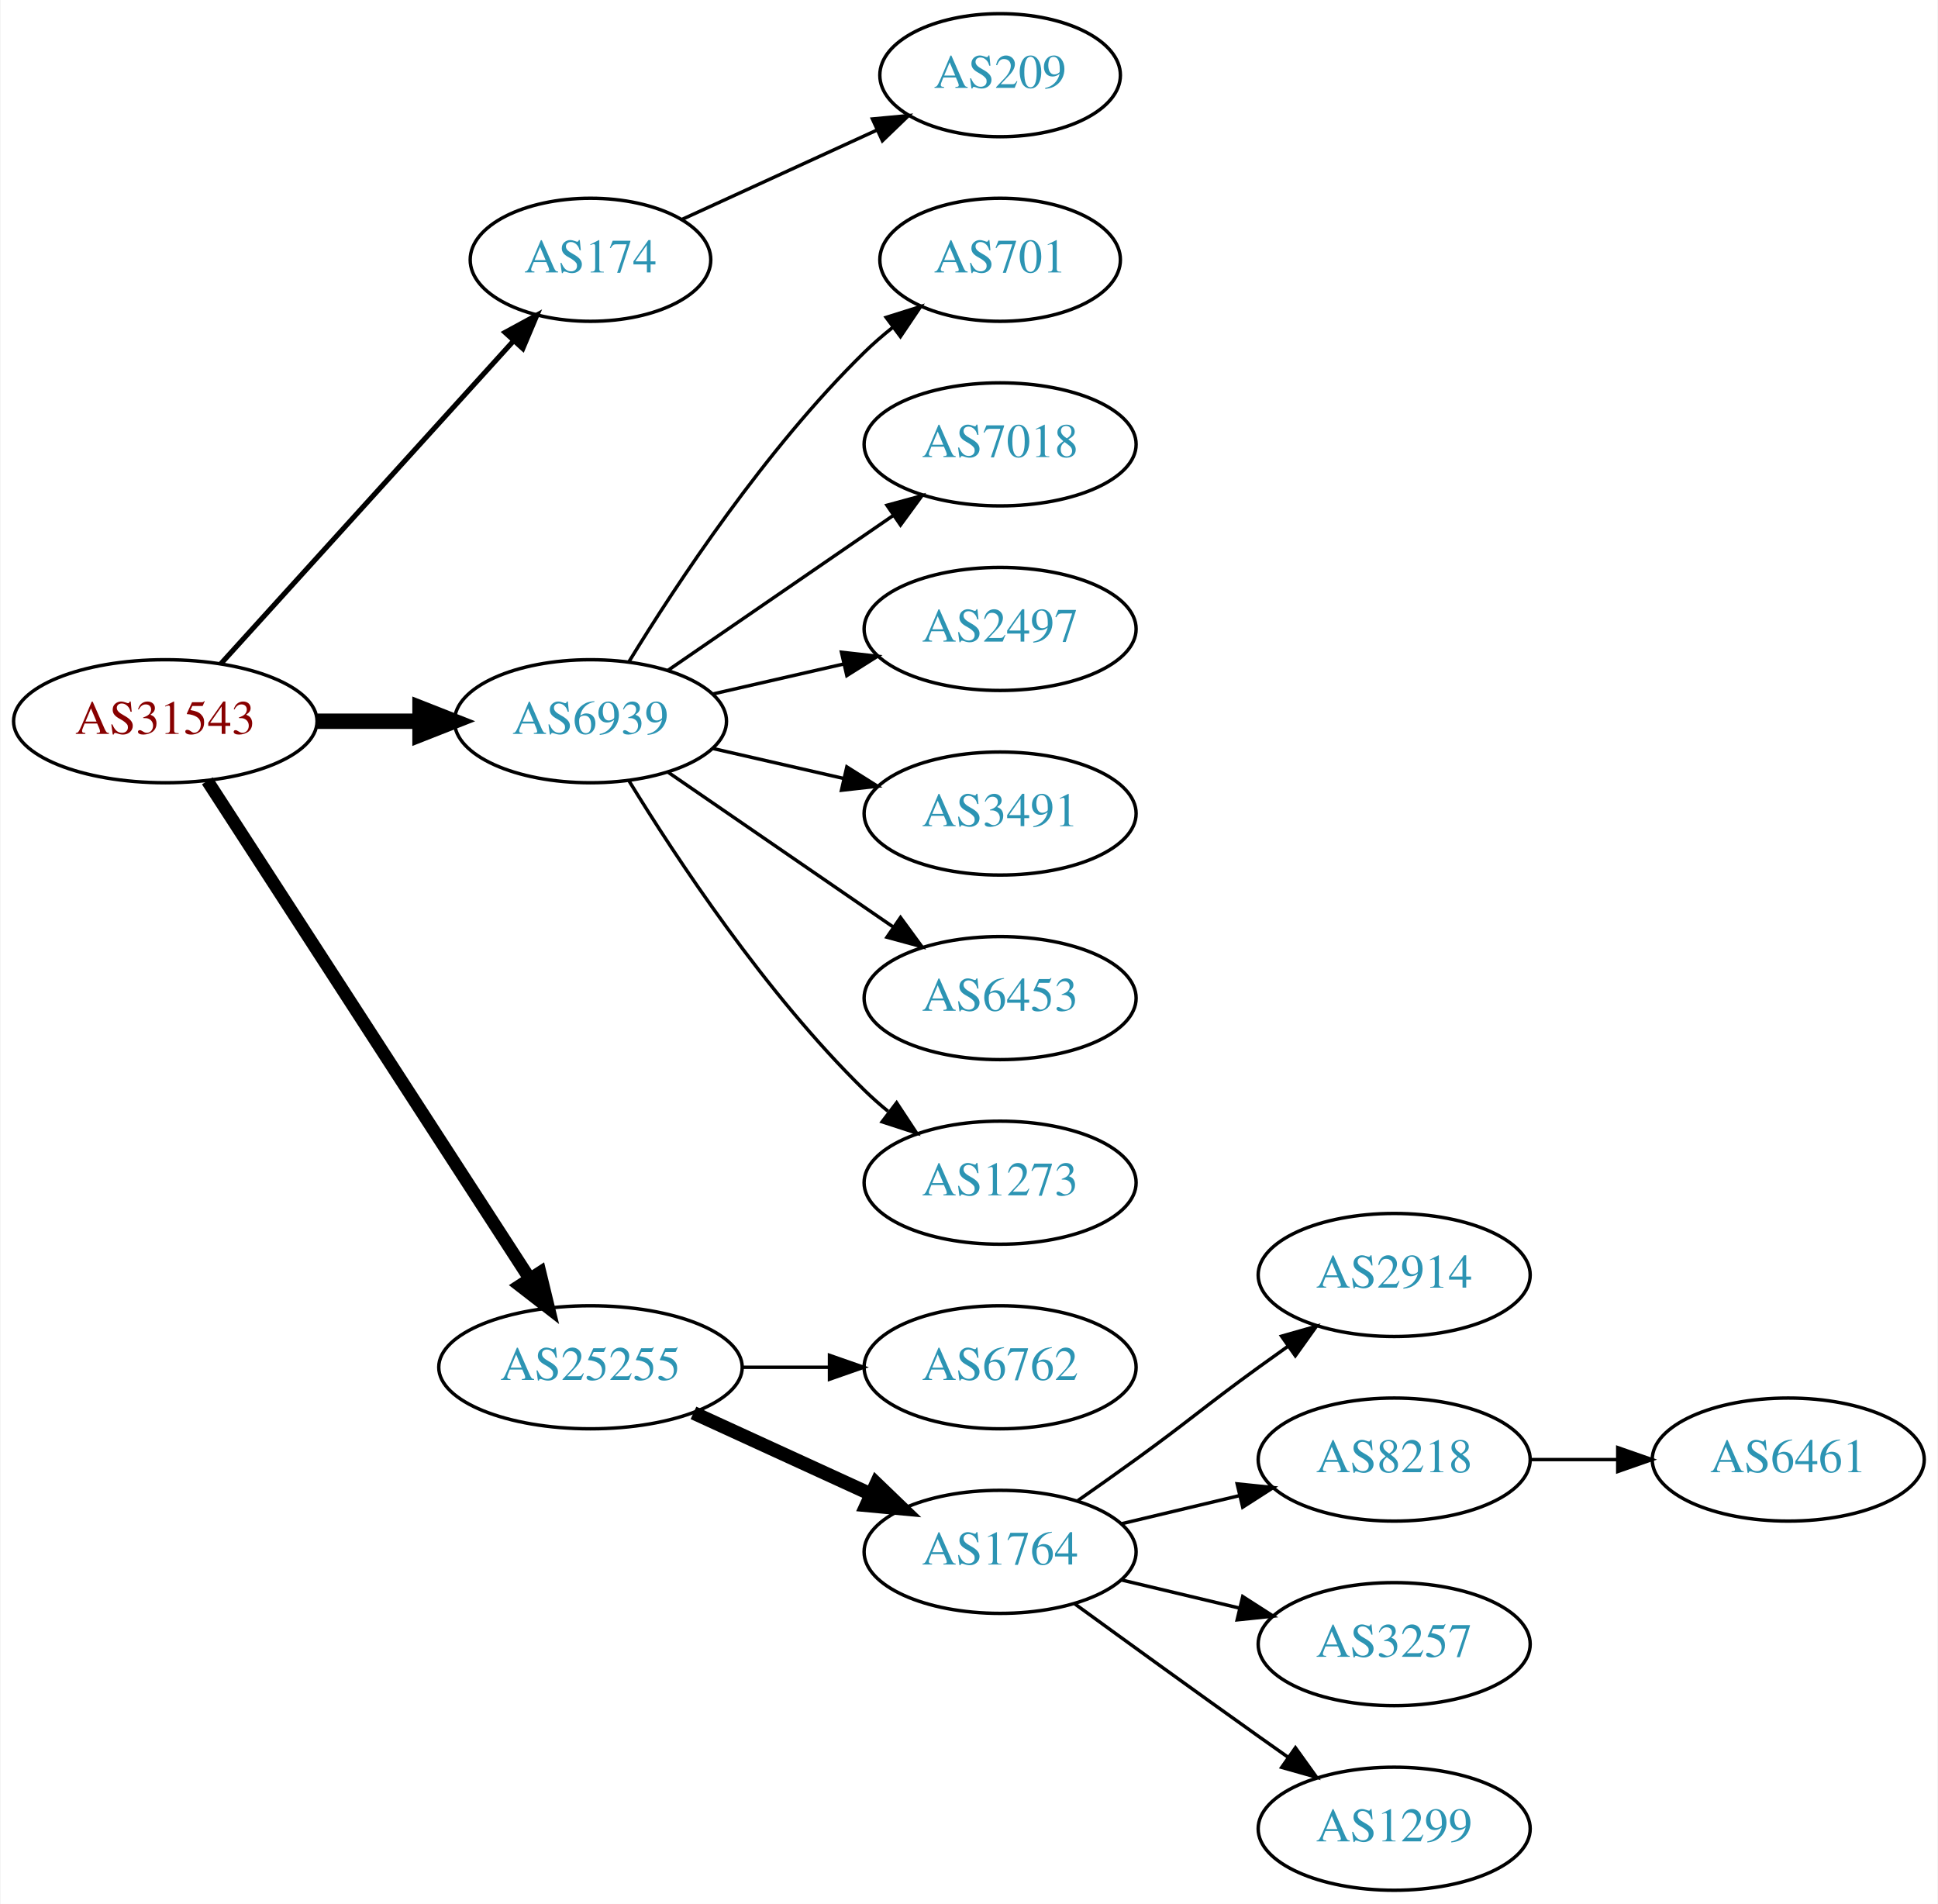
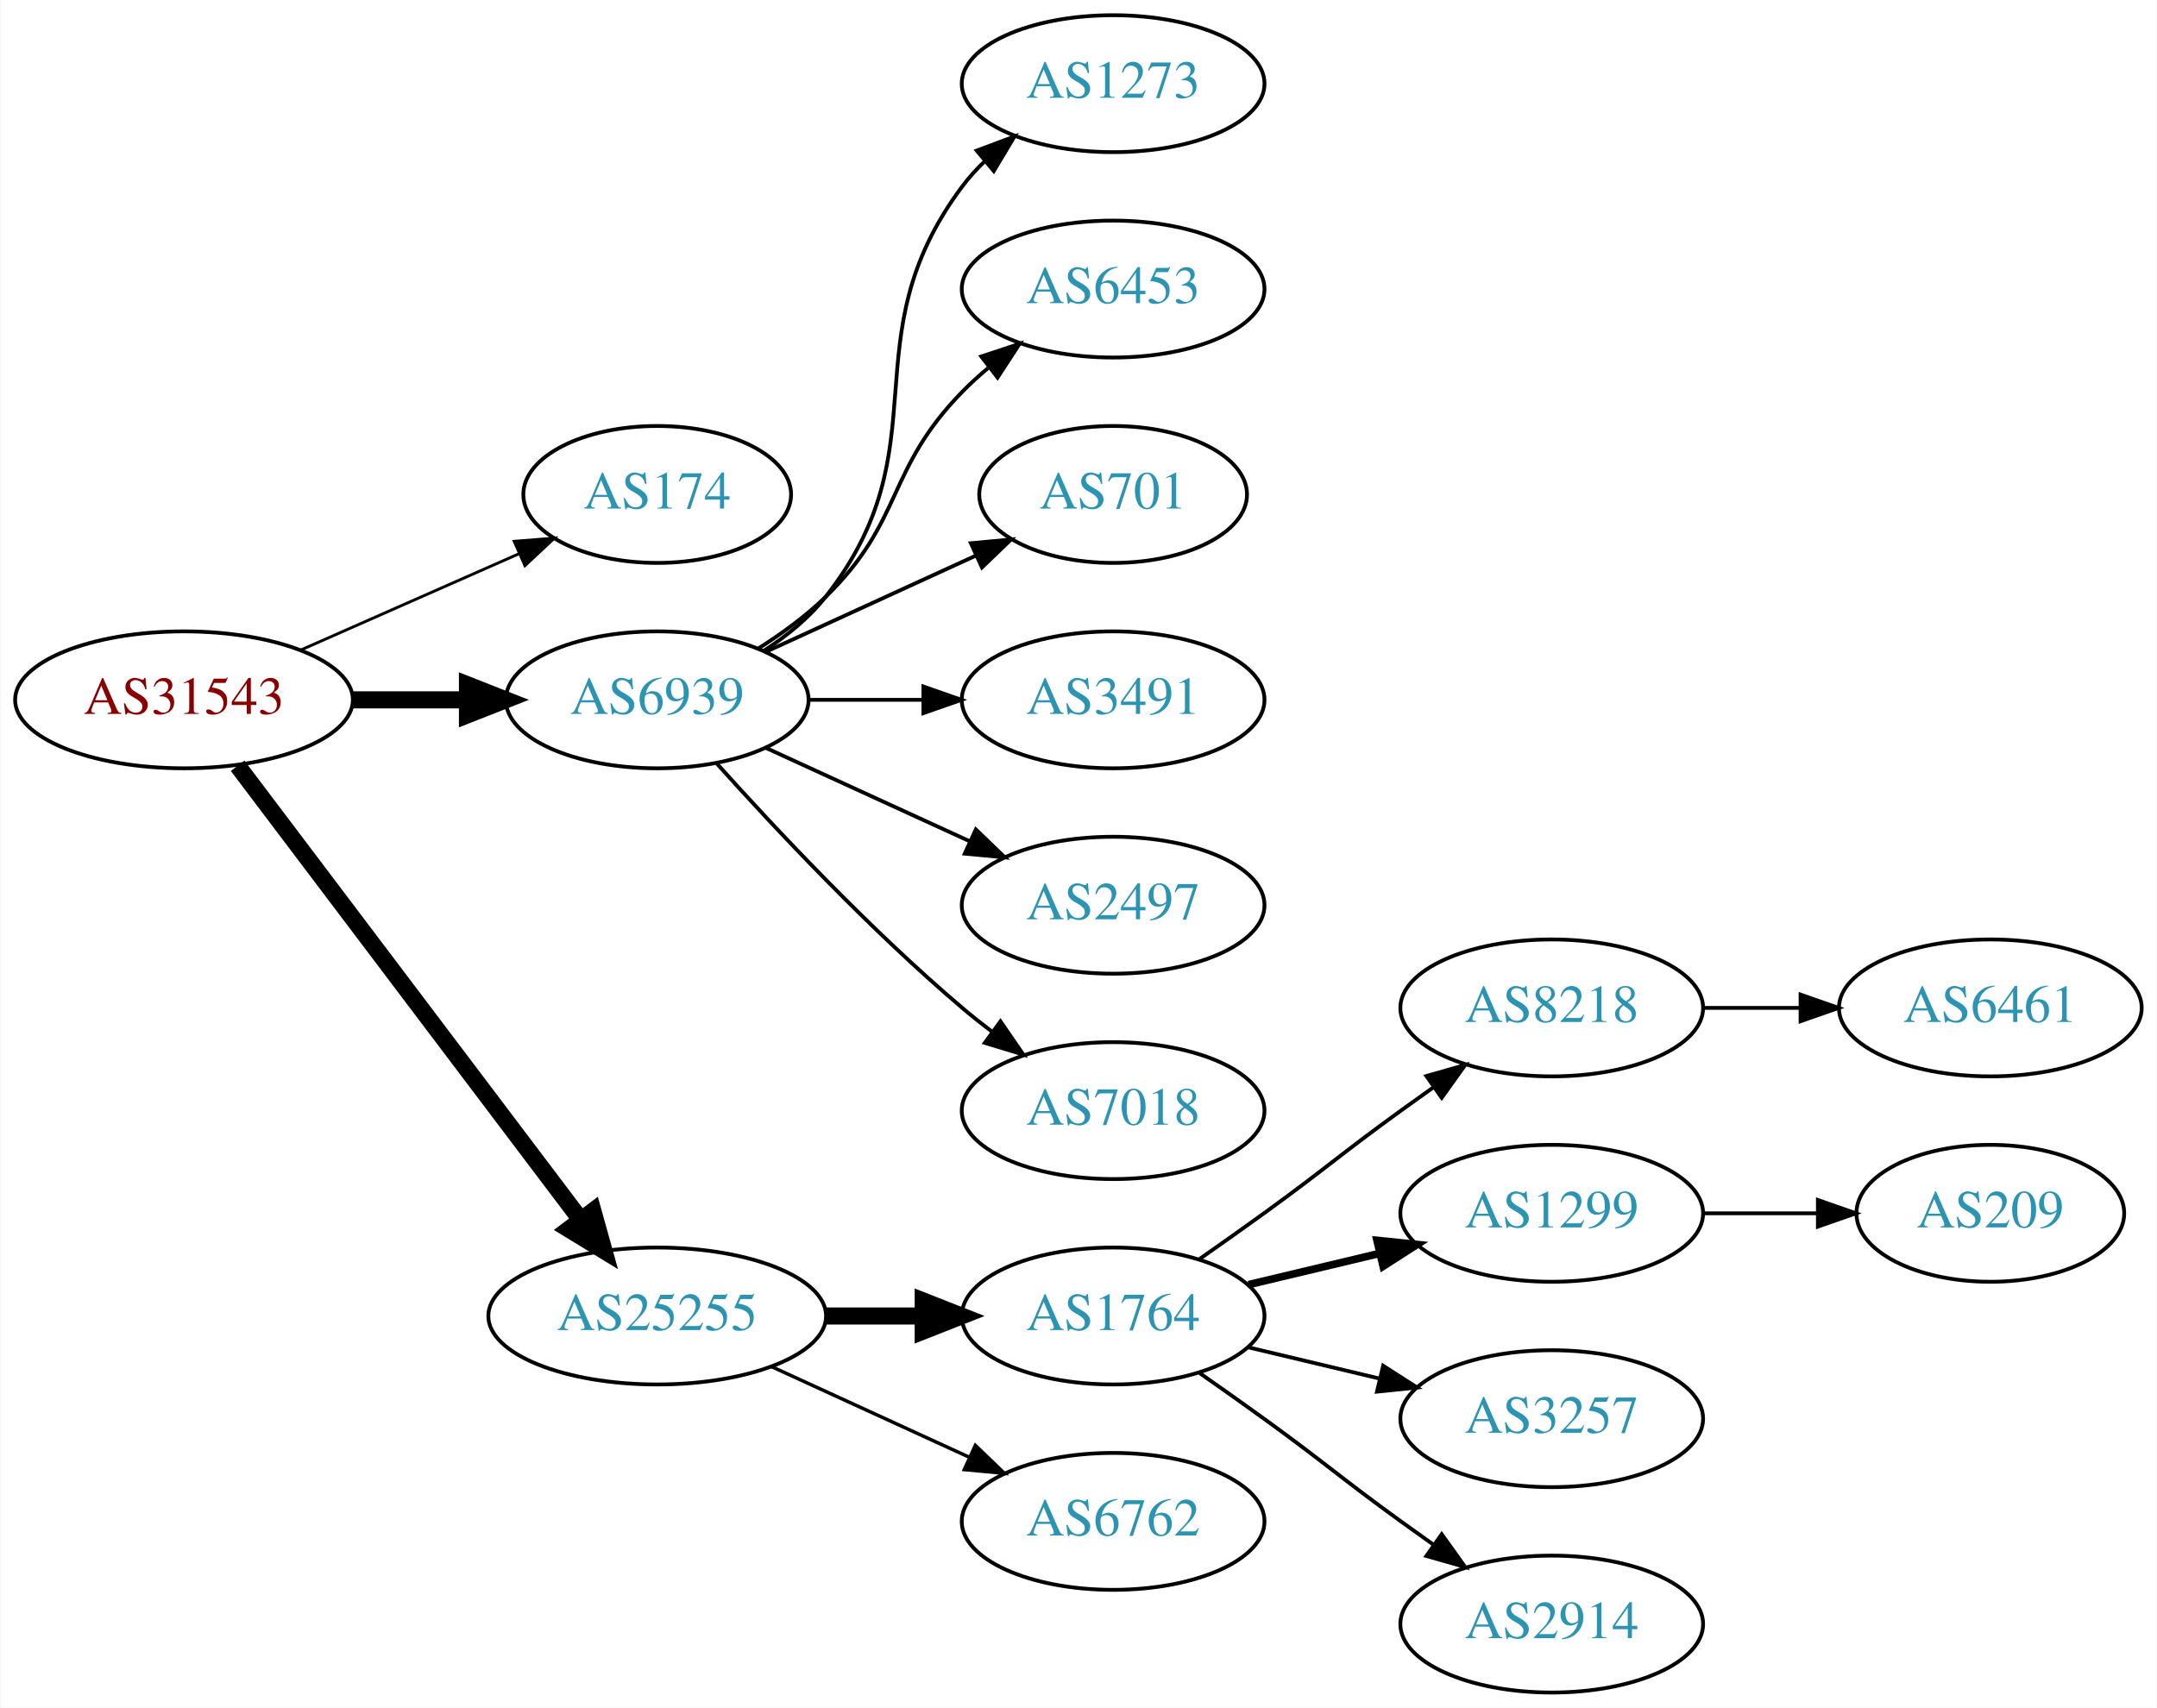
- <svg xmlns="http://www.w3.org/2000/svg" xmlns:xlink="http://www.w3.org/1999/xlink" width="567pt" height="557pt" viewBox="0.00 0.00 566.66 557.00">
-   <g id="graph0" class="graph" transform="scale(1 1) rotate(0) translate(4 553)">
-     <polygon fill="white" stroke="none" points="-4,4 -4,-553 562.663,-553 562.663,4 -4,4" />
+ <svg xmlns="http://www.w3.org/2000/svg" xmlns:xlink="http://www.w3.org/1999/xlink" width="567pt" height="449pt" viewBox="0.00 0.00 566.66 449.00">
+   <g id="graph0" class="graph" transform="scale(1 1) rotate(0) translate(4 445)">
+     <polygon fill="white" stroke="none" points="-4,4 -4,-445 562.663,-445 562.663,4 -4,4" />
    <g id="node1" class="node">
      <g id="a_node1">
        <a xlink:href="/asn/31543" xlink:title="AS31543 ~ myNET gmbh [AT]">
-           <ellipse fill="#ffffff" stroke="black" cx="44.196" cy="-342" rx="44.393" ry="18" />
-           <text text-anchor="middle" x="44.196" y="-338.3" font-family="Times,serif" font-size="14.00" fill="#880000">AS31543</text>
+           <ellipse fill="#ffffff" stroke="black" cx="44.196" cy="-261" rx="44.393" ry="18" />
+           <text text-anchor="middle" x="44.196" y="-257.3" font-family="Times,serif" font-size="14.00" fill="#880000">AS31543</text>
        </a>
      </g>
    </g>
    <g id="node2" class="node">
      <g id="a_node2">
        <a xlink:href="/asn/174" xlink:title="AS174 ~ Cogent Communications [US]">
-           <ellipse fill="#ffffff" stroke="black" cx="168.588" cy="-477" rx="35.194" ry="18" />
-           <text text-anchor="middle" x="168.588" y="-473.3" font-family="Times,serif" font-size="14.00" fill="#2c94b3">AS174</text>
+           <ellipse fill="#ffffff" stroke="black" cx="168.588" cy="-315" rx="35.194" ry="18" />
+           <text text-anchor="middle" x="168.588" y="-311.3" font-family="Times,serif" font-size="14.00" fill="#2c94b3">AS174</text>
        </a>
      </g>
    </g>
    <g id="edge1" class="edge">
-       <path fill="none" stroke="black" stroke-width="1.5" d="M60.45,-358.825C82.029,-382.628 121.571,-426.242 146.111,-453.31" />
-       <polygon fill="black" stroke="black" stroke-width="1.5" points="143.598,-455.749 152.908,-460.807 148.784,-451.048 143.598,-455.749" />
+       <path fill="none" stroke="black" stroke-width="0.75" d="M74.824,-274.072C92.095,-281.692 113.985,-291.35 132.164,-299.371" />
+       <polygon fill="black" stroke="black" stroke-width="0.75" points="130.995,-302.68 141.557,-303.515 133.821,-296.276 130.995,-302.68" />
    </g>
    <g id="node3" class="node">
      <g id="a_node3">
        <a xlink:href="/asn/6939" xlink:title="AS6939 ~ Hurricane Electric LLC [US]">
-           <ellipse fill="#ffffff" stroke="black" cx="168.588" cy="-342" rx="39.794" ry="18" />
-           <text text-anchor="middle" x="168.588" y="-338.3" font-family="Times,serif" font-size="14.00" fill="#2c94b3">AS6939</text>
+           <ellipse fill="#ffffff" stroke="black" cx="168.588" cy="-261" rx="39.794" ry="18" />
+           <text text-anchor="middle" x="168.588" y="-257.3" font-family="Times,serif" font-size="14.00" fill="#2c94b3">AS6939</text>
        </a>
      </g>
    </g>
    <g id="edge2" class="edge">
-       <path fill="none" stroke="black" stroke-width="4.5" d="M88.692,-342C98.381,-342 108.717,-342 118.61,-342" />
-       <polygon fill="black" stroke="black" stroke-width="4.5" points="118.713,-345.938 128.713,-342 118.713,-338.063 118.713,-345.938" />
+       <path fill="none" stroke="black" stroke-width="4.5" d="M88.692,-261C98.381,-261 108.717,-261 118.61,-261" />
+       <polygon fill="black" stroke="black" stroke-width="4.5" points="118.713,-264.938 128.713,-261 118.713,-257.063 118.713,-264.938" />
    </g>
    <g id="node4" class="node">
      <g id="a_node4">
        <a xlink:href="/asn/25255" xlink:title="AS25255 ~ ==&gt; TELE2 AUSTRIA &lt;== [AT]">
-           <ellipse fill="#ffffff" stroke="black" cx="168.588" cy="-153" rx="44.393" ry="18" />
-           <text text-anchor="middle" x="168.588" y="-149.3" font-family="Times,serif" font-size="14.00" fill="#2c94b3">AS25255</text>
+           <ellipse fill="#ffffff" stroke="black" cx="168.588" cy="-99" rx="44.393" ry="18" />
+           <text text-anchor="middle" x="168.588" y="-95.3" font-family="Times,serif" font-size="14.00" fill="#2c94b3">AS25255</text>
        </a>
      </g>
    </g>
    <g id="edge3" class="edge">
-       <path fill="none" stroke="black" stroke-width="3.75" d="M56.491,-324.558C78.077,-291.225 125.293,-218.314 150.664,-179.134" />
-       <polygon fill="black" stroke="black" stroke-width="3.75" points="153.823,-180.696 156.321,-170.4 147.947,-176.891 153.823,-180.696" />
+       <path fill="none" stroke="black" stroke-width="4.5" d="M58.294,-243.663C79.919,-215.04 123.19,-157.767 148.312,-124.514" />
+       <polygon fill="black" stroke="black" stroke-width="4.5" points="151.698,-126.565 154.584,-116.212 145.415,-121.817 151.698,-126.565" />
    </g>
    <g id="node5" class="node">
      <g id="a_node5">
-         <a xlink:href="/asn/209" xlink:title="AS209 ~ CenturyLink Communications, LLC [US]">
-           <ellipse fill="#ffffff" stroke="black" cx="288.431" cy="-531" rx="35.194" ry="18" />
-           <text text-anchor="middle" x="288.431" y="-527.3" font-family="Times,serif" font-size="14.00" fill="#2c94b3">AS209</text>
+         <a xlink:href="/asn/1273" xlink:title="AS1273 ~ Vodafone Group PLC [EU]">
+           <ellipse fill="#ffffff" stroke="black" cx="288.431" cy="-423" rx="39.794" ry="18" />
+           <text text-anchor="middle" x="288.431" y="-419.3" font-family="Times,serif" font-size="14.00" fill="#2c94b3">AS1273</text>
        </a>
      </g>
    </g>
    <g id="edge4" class="edge">
-       <path fill="none" stroke="black" d="M195.449,-488.851C212.181,-496.518 234.171,-506.594 252.454,-514.972" />
-       <polygon fill="black" stroke="black" points="251.081,-518.193 261.63,-519.177 253.997,-511.829 251.081,-518.193" />
+       <path fill="none" stroke="black" d="M196.56,-273.855C202.548,-277.72 208.408,-282.441 212.784,-288 244.083,-327.754 218.513,-355.458 248.784,-396 250.529,-398.336 252.536,-400.545 254.7,-402.617" />
+       <polygon fill="black" stroke="black" points="252.577,-405.405 262.5,-409.118 257.059,-400.027 252.577,-405.405" />
    </g>
    <g id="node6" class="node">
      <g id="a_node6">
-         <a xlink:href="/asn/701" xlink:title="AS701 ~ UUNET [US]">
-           <ellipse fill="#ffffff" stroke="black" cx="288.431" cy="-477" rx="35.194" ry="18" />
-           <text text-anchor="middle" x="288.431" y="-473.3" font-family="Times,serif" font-size="14.00" fill="#2c94b3">AS701</text>
+         <a xlink:href="/asn/6453" xlink:title="AS6453 ~ TATA COMMUNICATIONS (AMERICA) INC [US]">
+           <ellipse fill="#ffffff" stroke="black" cx="288.431" cy="-369" rx="39.794" ry="18" />
+           <text text-anchor="middle" x="288.431" y="-365.3" font-family="Times,serif" font-size="14.00" fill="#2c94b3">AS6453</text>
        </a>
      </g>
    </g>
    <g id="edge5" class="edge">
-       <path fill="none" stroke="black" d="M179.854,-359.44C193.662,-381.991 219.851,-421.722 248.784,-450 251.32,-452.478 254.103,-454.89 256.979,-457.188" />
-       <polygon fill="black" stroke="black" points="255.088,-460.144 265.195,-463.321 259.275,-454.535 255.088,-460.144" />
+       <path fill="none" stroke="black" d="M195.117,-274.462C201.28,-278.362 207.582,-282.948 212.784,-288 233.478,-308.094 228.612,-321.383 248.784,-342 250.877,-344.139 253.161,-346.218 255.537,-348.21" />
+       <polygon fill="black" stroke="black" points="253.781,-351.275 263.837,-354.611 258.056,-345.732 253.781,-351.275" />
    </g>
    <g id="node7" class="node">
      <g id="a_node7">
-         <a xlink:href="/asn/7018" xlink:title="AS7018 ~ AT&amp;T Services, Inc. [US]">
-           <ellipse fill="#ffffff" stroke="black" cx="288.431" cy="-423" rx="39.794" ry="18" />
-           <text text-anchor="middle" x="288.431" y="-419.3" font-family="Times,serif" font-size="14.00" fill="#2c94b3">AS7018</text>
+         <a xlink:href="/asn/701" xlink:title="AS701 ~ UUNET [US]">
+           <ellipse fill="#ffffff" stroke="black" cx="288.431" cy="-315" rx="35.194" ry="18" />
+           <text text-anchor="middle" x="288.431" y="-311.3" font-family="Times,serif" font-size="14.00" fill="#2c94b3">AS701</text>
        </a>
      </g>
    </g>
    <g id="edge6" class="edge">
-       <path fill="none" stroke="black" d="M191.202,-356.857C209.691,-369.565 236.505,-387.995 257.134,-402.175" />
-       <polygon fill="black" stroke="black" points="255.331,-405.183 265.555,-407.963 259.296,-399.414 255.331,-405.183" />
+       <path fill="none" stroke="black" d="M197.217,-273.661C213.633,-281.183 234.615,-290.798 252.212,-298.861" />
+       <polygon fill="black" stroke="black" points="251.04,-302.174 261.589,-303.158 253.956,-295.811 251.04,-302.174" />
    </g>
    <g id="node8" class="node">
      <g id="a_node8">
-         <a xlink:href="/asn/2497" xlink:title="AS2497 ~ Internet Initiative Japan Inc. [JP]">
-           <ellipse fill="#ffffff" stroke="black" cx="288.431" cy="-369" rx="39.794" ry="18" />
-           <text text-anchor="middle" x="288.431" y="-365.3" font-family="Times,serif" font-size="14.00" fill="#2c94b3">AS2497</text>
+         <a xlink:href="/asn/3491" xlink:title="AS3491 ~ PCCW Global, Inc. [US]">
+           <ellipse fill="#ffffff" stroke="black" cx="288.431" cy="-261" rx="39.794" ry="18" />
+           <text text-anchor="middle" x="288.431" y="-257.3" font-family="Times,serif" font-size="14.00" fill="#2c94b3">AS3491</text>
        </a>
      </g>
    </g>
    <g id="edge7" class="edge">
-       <path fill="none" stroke="black" d="M204.308,-349.955C216.307,-352.704 229.928,-355.825 242.621,-358.733" />
-       <polygon fill="black" stroke="black" points="242.023,-362.187 252.552,-361.009 243.587,-355.364 242.023,-362.187" />
+       <path fill="none" stroke="black" d="M208.501,-261C218.054,-261 228.404,-261 238.367,-261" />
+       <polygon fill="black" stroke="black" points="238.559,-264.5 248.559,-261 238.559,-257.5 238.559,-264.5" />
    </g>
    <g id="node9" class="node">
      <g id="a_node9">
-         <a xlink:href="/asn/3491" xlink:title="AS3491 ~ PCCW Global, Inc. [US]">
-           <ellipse fill="#ffffff" stroke="black" cx="288.431" cy="-315" rx="39.794" ry="18" />
-           <text text-anchor="middle" x="288.431" y="-311.3" font-family="Times,serif" font-size="14.00" fill="#2c94b3">AS3491</text>
+         <a xlink:href="/asn/2497" xlink:title="AS2497 ~ Internet Initiative Japan Inc. [JP]">
+           <ellipse fill="#ffffff" stroke="black" cx="288.431" cy="-207" rx="39.794" ry="18" />
+           <text text-anchor="middle" x="288.431" y="-203.3" font-family="Times,serif" font-size="14.00" fill="#2c94b3">AS2497</text>
        </a>
      </g>
    </g>
    <g id="edge8" class="edge">
-       <path fill="none" stroke="black" d="M204.308,-334.045C216.307,-331.296 229.928,-328.175 242.621,-325.267" />
-       <polygon fill="black" stroke="black" points="243.587,-328.636 252.552,-322.991 242.023,-321.813 243.587,-328.636" />
+       <path fill="none" stroke="black" d="M197.217,-248.339C213.174,-241.027 233.445,-231.739 250.727,-223.819" />
+       <polygon fill="black" stroke="black" points="252.342,-226.929 259.975,-219.581 249.426,-220.565 252.342,-226.929" />
    </g>
    <g id="node10" class="node">
      <g id="a_node10">
-         <a xlink:href="/asn/6453" xlink:title="AS6453 ~ TATA COMMUNICATIONS (AMERICA) INC [US]">
-           <ellipse fill="#ffffff" stroke="black" cx="288.431" cy="-261" rx="39.794" ry="18" />
-           <text text-anchor="middle" x="288.431" y="-257.3" font-family="Times,serif" font-size="14.00" fill="#2c94b3">AS6453</text>
+         <a xlink:href="/asn/7018" xlink:title="AS7018 ~ AT&amp;T Services, Inc. [US]">
+           <ellipse fill="#ffffff" stroke="black" cx="288.431" cy="-153" rx="39.794" ry="18" />
+           <text text-anchor="middle" x="288.431" y="-149.3" font-family="Times,serif" font-size="14.00" fill="#2c94b3">AS7018</text>
        </a>
      </g>
    </g>
    <g id="edge9" class="edge">
-       <path fill="none" stroke="black" d="M191.202,-327.143C209.691,-314.435 236.505,-296.005 257.134,-281.825" />
-       <polygon fill="black" stroke="black" points="259.296,-284.586 265.555,-276.037 255.331,-278.817 259.296,-284.586" />
+       <path fill="none" stroke="black" d="M184.234,-244.275C199.535,-227.235 224.632,-200.477 248.784,-180 251.281,-177.883 253.942,-175.768 256.653,-173.707" />
+       <polygon fill="black" stroke="black" points="258.819,-176.459 264.83,-167.734 254.69,-170.806 258.819,-176.459" />
    </g>
    <g id="node11" class="node">
      <g id="a_node11">
-         <a xlink:href="/asn/1273" xlink:title="AS1273 ~ Vodafone Group PLC [EU]">
-           <ellipse fill="#ffffff" stroke="black" cx="288.431" cy="-207" rx="39.794" ry="18" />
-           <text text-anchor="middle" x="288.431" y="-203.3" font-family="Times,serif" font-size="14.00" fill="#2c94b3">AS1273</text>
+         <a xlink:href="/asn/1764" xlink:title="AS1764 ~ NEXTLAYER-AS [AT]">
+           <ellipse fill="#ffffff" stroke="black" cx="288.431" cy="-99" rx="39.794" ry="18" />
+           <text text-anchor="middle" x="288.431" y="-95.3" font-family="Times,serif" font-size="14.00" fill="#2c94b3">AS1764</text>
        </a>
      </g>
    </g>
    <g id="edge10" class="edge">
-       <path fill="none" stroke="black" d="M179.854,-324.56C193.662,-302.009 219.851,-262.278 248.784,-234 250.924,-231.908 253.242,-229.863 255.642,-227.894" />
-       <polygon fill="black" stroke="black" points="258.152,-230.382 263.983,-221.536 253.908,-224.815 258.152,-230.382" />
+       <path fill="none" stroke="black" stroke-width="4.5" d="M212.799,-99C221.112,-99 229.875,-99 238.357,-99" />
+       <polygon fill="black" stroke="black" stroke-width="4.5" points="238.516,-102.938 248.516,-99 238.516,-95.063 238.516,-102.938" />
    </g>
    <g id="node12" class="node">
      <g id="a_node12">
        <a xlink:href="/asn/6762" xlink:title="AS6762 ~ TELECOM ITALIA SPARKLE S.p.A. [IT]">
-           <ellipse fill="#ffffff" stroke="black" cx="288.431" cy="-153" rx="39.794" ry="18" />
-           <text text-anchor="middle" x="288.431" y="-149.3" font-family="Times,serif" font-size="14.00" fill="#2c94b3">AS6762</text>
+           <ellipse fill="#ffffff" stroke="black" cx="288.431" cy="-45" rx="39.794" ry="18" />
+           <text text-anchor="middle" x="288.431" y="-41.3" font-family="Times,serif" font-size="14.00" fill="#2c94b3">AS6762</text>
        </a>
      </g>
    </g>
    <g id="edge11" class="edge">
-       <path fill="none" stroke="black" d="M212.799,-153C221.112,-153 229.875,-153 238.357,-153" />
-       <polygon fill="black" stroke="black" points="238.516,-156.5 248.516,-153 238.516,-149.5 238.516,-156.5" />
+       <path fill="none" stroke="black" stroke-width="0.9" d="M198.718,-85.652C214.329,-78.498 233.727,-69.609 250.399,-61.969" />
+       <polygon fill="black" stroke="black" stroke-width="0.9" points="252.218,-64.986 259.851,-57.638 249.302,-58.622 252.218,-64.986" />
    </g>
    <g id="node13" class="node">
      <g id="a_node13">
-         <a xlink:href="/asn/1764" xlink:title="AS1764 ~ NEXTLAYER-AS [AT]">
-           <ellipse fill="#ffffff" stroke="black" cx="288.431" cy="-99" rx="39.794" ry="18" />
-           <text text-anchor="middle" x="288.431" y="-95.3" font-family="Times,serif" font-size="14.00" fill="#2c94b3">AS1764</text>
+         <a xlink:href="/asn/8218" xlink:title="AS8218 ~ legacy Neotelecoms [FR]">
+           <ellipse fill="#ffffff" stroke="black" cx="403.724" cy="-180" rx="39.794" ry="18" />
+           <text text-anchor="middle" x="403.724" y="-176.3" font-family="Times,serif" font-size="14.00" fill="#2c94b3">AS8218</text>
        </a>
      </g>
    </g>
    <g id="edge12" class="edge">
-       <path fill="none" stroke="black" stroke-width="4" d="M198.718,-139.652C214.329,-132.498 233.727,-123.609 250.399,-115.97" />
-       <polygon fill="black" stroke="black" stroke-width="4" points="252.218,-118.986 259.851,-111.638 249.302,-112.622 252.218,-118.986" />
+       <path fill="none" stroke="black" d="M311.188,-114.009C316.722,-117.879 322.641,-122.064 328.077,-126 344.277,-137.729 347.877,-141.271 364.077,-153 366.88,-155.029 369.812,-157.125 372.752,-159.21" />
+       <polygon fill="black" stroke="black" points="370.775,-162.097 380.967,-164.991 374.803,-156.373 370.775,-162.097" />
    </g>
    <g id="node14" class="node">
      <g id="a_node14">
-         <a xlink:href="/asn/2914" xlink:title="AS2914 ~ NTT America, Inc. [US]">
-           <ellipse fill="#ffffff" stroke="black" cx="403.724" cy="-180" rx="39.794" ry="18" />
-           <text text-anchor="middle" x="403.724" y="-176.3" font-family="Times,serif" font-size="14.00" fill="#2c94b3">AS2914</text>
+         <a xlink:href="/asn/1299" xlink:title="AS1299 ~ Telia Carrier [EU]">
+           <ellipse fill="#ffffff" stroke="black" cx="403.724" cy="-126" rx="39.794" ry="18" />
+           <text text-anchor="middle" x="403.724" y="-122.3" font-family="Times,serif" font-size="14.00" fill="#2c94b3">AS1299</text>
        </a>
      </g>
    </g>
    <g id="edge13" class="edge">
-       <path fill="none" stroke="black" d="M311.188,-114.009C316.722,-117.879 322.641,-122.064 328.077,-126 344.277,-137.729 347.877,-141.271 364.077,-153 366.88,-155.029 369.812,-157.125 372.752,-159.21" />
-       <polygon fill="black" stroke="black" points="370.775,-162.097 380.967,-164.991 374.803,-156.373 370.775,-162.097" />
+       <path fill="none" stroke="black" stroke-width="2" d="M324.038,-107.248C334.909,-109.838 347.064,-112.735 358.506,-115.462" />
+       <polygon fill="black" stroke="black" stroke-width="2" points="357.789,-118.889 368.328,-117.803 359.412,-112.08 357.789,-118.889" />
    </g>
    <g id="node15" class="node">
      <g id="a_node15">
-         <a xlink:href="/asn/8218" xlink:title="AS8218 ~ legacy Neotelecoms [FR]">
-           <ellipse fill="#ffffff" stroke="black" cx="403.724" cy="-126" rx="39.794" ry="18" />
-           <text text-anchor="middle" x="403.724" y="-122.3" font-family="Times,serif" font-size="14.00" fill="#2c94b3">AS8218</text>
-         </a>
-       </g>
-     </g>
-     <g id="edge14" class="edge">
-       <path fill="none" stroke="black" d="M324.038,-107.248C334.909,-109.838 347.064,-112.735 358.506,-115.462" />
-       <polygon fill="black" stroke="black" points="357.789,-118.889 368.328,-117.803 359.412,-112.08 357.789,-118.889" />
-     </g>
-     <g id="node16" class="node">
-       <g id="a_node16">
        <a xlink:href="/asn/3257" xlink:title="AS3257 ~ GTT [DE]">
          <ellipse fill="#ffffff" stroke="black" cx="403.724" cy="-72" rx="39.794" ry="18" />
          <text text-anchor="middle" x="403.724" y="-68.3" font-family="Times,serif" font-size="14.00" fill="#2c94b3">AS3257</text>
        </a>
      </g>
    </g>
-     <g id="edge15" class="edge">
+     <g id="edge14" class="edge">
      <path fill="none" stroke="black" d="M324.038,-90.752C334.909,-88.162 347.064,-85.265 358.506,-82.538" />
      <polygon fill="black" stroke="black" points="359.412,-85.92 368.328,-80.197 357.789,-79.111 359.412,-85.92" />
    </g>
+     <g id="node16" class="node">
+       <g id="a_node16">
+         <a xlink:href="/asn/2914" xlink:title="AS2914 ~ NTT America, Inc. [US]">
+           <ellipse fill="#ffffff" stroke="black" cx="403.724" cy="-18" rx="39.794" ry="18" />
+           <text text-anchor="middle" x="403.724" y="-14.3" font-family="Times,serif" font-size="14.00" fill="#2c94b3">AS2914</text>
+         </a>
+       </g>
+     </g>
+     <g id="edge15" class="edge">
+       <path fill="none" stroke="black" d="M311.188,-83.991C316.722,-80.121 322.641,-75.936 328.077,-72 344.277,-60.271 347.877,-56.729 364.077,-45 366.88,-42.971 369.812,-40.875 372.752,-38.791" />
+       <polygon fill="black" stroke="black" points="374.803,-41.627 380.967,-33.009 370.775,-35.903 374.803,-41.627" />
+     </g>
    <g id="node17" class="node">
      <g id="a_node17">
-         <a xlink:href="/asn/1299" xlink:title="AS1299 ~ Telia Carrier [EU]">
-           <ellipse fill="#ffffff" stroke="black" cx="403.724" cy="-18" rx="39.794" ry="18" />
-           <text text-anchor="middle" x="403.724" y="-14.3" font-family="Times,serif" font-size="14.00" fill="#2c94b3">AS1299</text>
+         <a xlink:href="/asn/6461" xlink:title="AS6461 ~ Zayo Bandwidth [US]">
+           <ellipse fill="#ffffff" stroke="black" cx="519.017" cy="-180" rx="39.794" ry="18" />
+           <text text-anchor="middle" x="519.017" y="-176.3" font-family="Times,serif" font-size="14.00" fill="#2c94b3">AS6461</text>
        </a>
      </g>
    </g>
    <g id="edge16" class="edge">
-       <path fill="none" stroke="black" d="M310.279,-83.778C325.213,-72.909 345.827,-57.975 364.077,-45 366.898,-42.995 369.841,-40.915 372.789,-38.841" />
-       <polygon fill="black" stroke="black" points="374.835,-41.681 381.013,-33.074 370.816,-35.95 374.835,-41.681" />
+       <path fill="none" stroke="black" d="M443.396,-180C451.599,-180 460.363,-180 468.895,-180" />
+       <polygon fill="black" stroke="black" points="469.134,-183.5 479.134,-180 469.134,-176.5 469.134,-183.5" />
    </g>
    <g id="node18" class="node">
      <g id="a_node18">
-         <a xlink:href="/asn/6461" xlink:title="AS6461 ~ Zayo Bandwidth [US]">
-           <ellipse fill="#ffffff" stroke="black" cx="519.017" cy="-126" rx="39.794" ry="18" />
-           <text text-anchor="middle" x="519.017" y="-122.3" font-family="Times,serif" font-size="14.00" fill="#2c94b3">AS6461</text>
+         <a xlink:href="/asn/209" xlink:title="AS209 ~ CenturyLink Communications, LLC [US]">
+           <ellipse fill="#ffffff" stroke="black" cx="519.017" cy="-126" rx="35.194" ry="18" />
+           <text text-anchor="middle" x="519.017" y="-122.3" font-family="Times,serif" font-size="14.00" fill="#2c94b3">AS209</text>
        </a>
      </g>
    </g>
    <g id="edge17" class="edge">
-       <path fill="none" stroke="black" d="M443.396,-126C451.599,-126 460.363,-126 468.895,-126" />
-       <polygon fill="black" stroke="black" points="469.134,-129.5 479.134,-126 469.134,-122.5 469.134,-129.5" />
+       <path fill="none" stroke="black" d="M443.396,-126C453.101,-126 463.592,-126 473.555,-126" />
+       <polygon fill="black" stroke="black" points="473.691,-129.5 483.691,-126 473.691,-122.5 473.691,-129.5" />
    </g>
  </g>
</svg>
